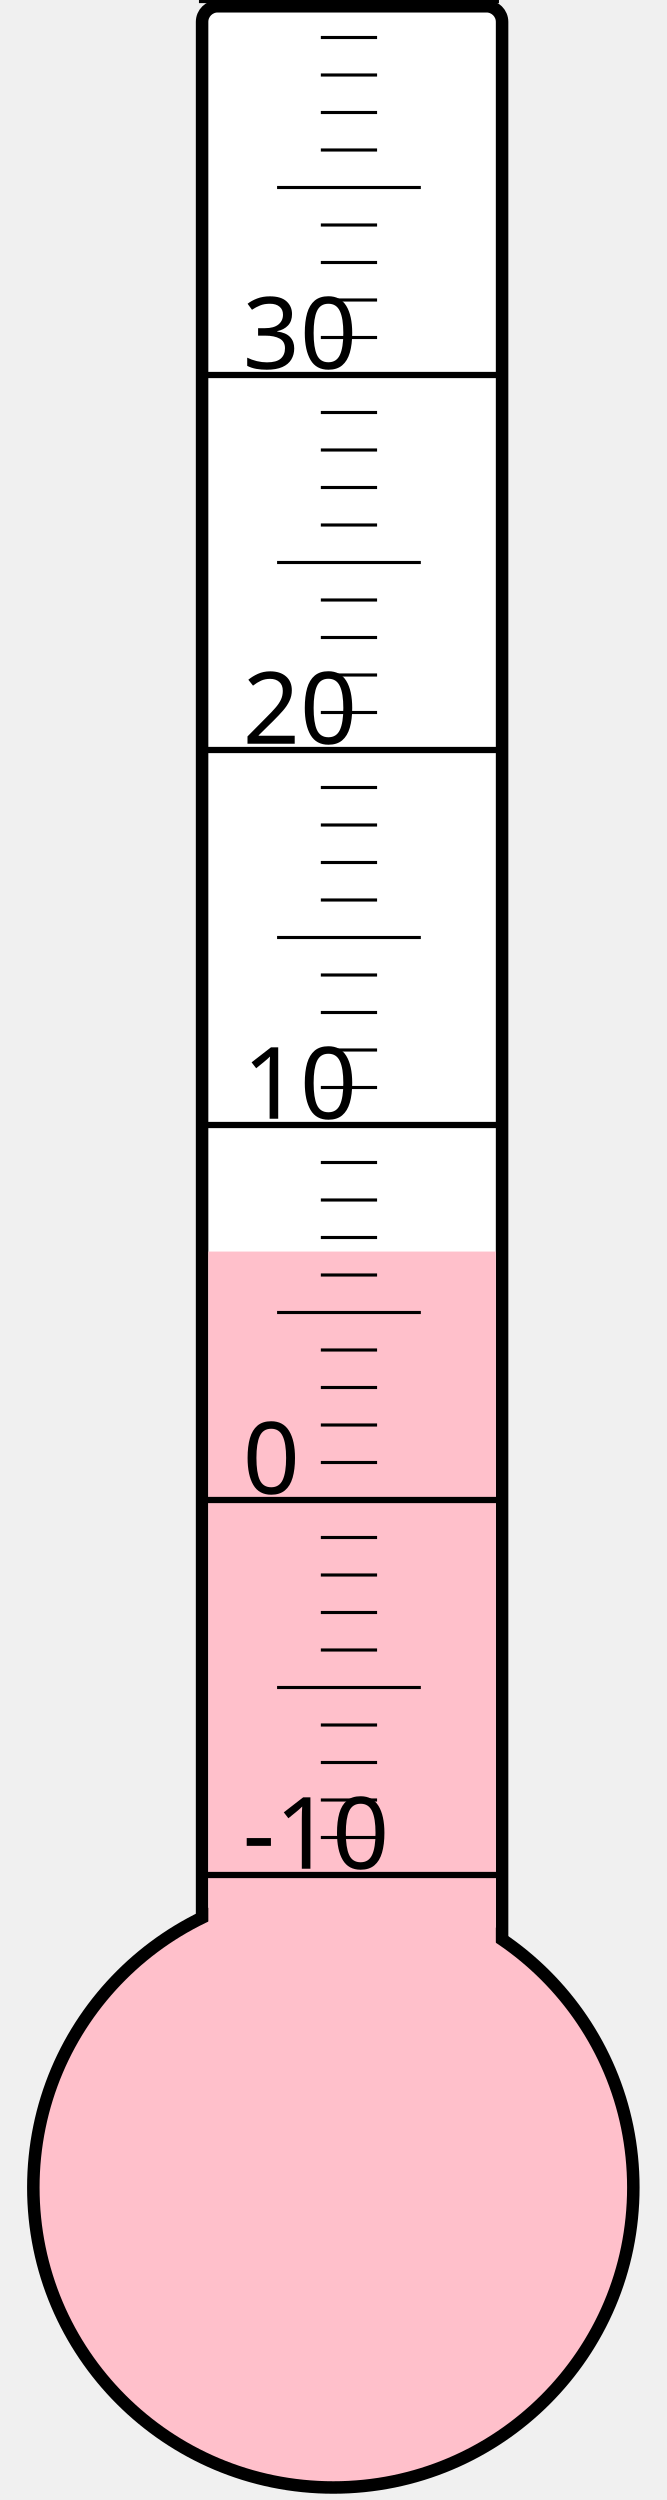
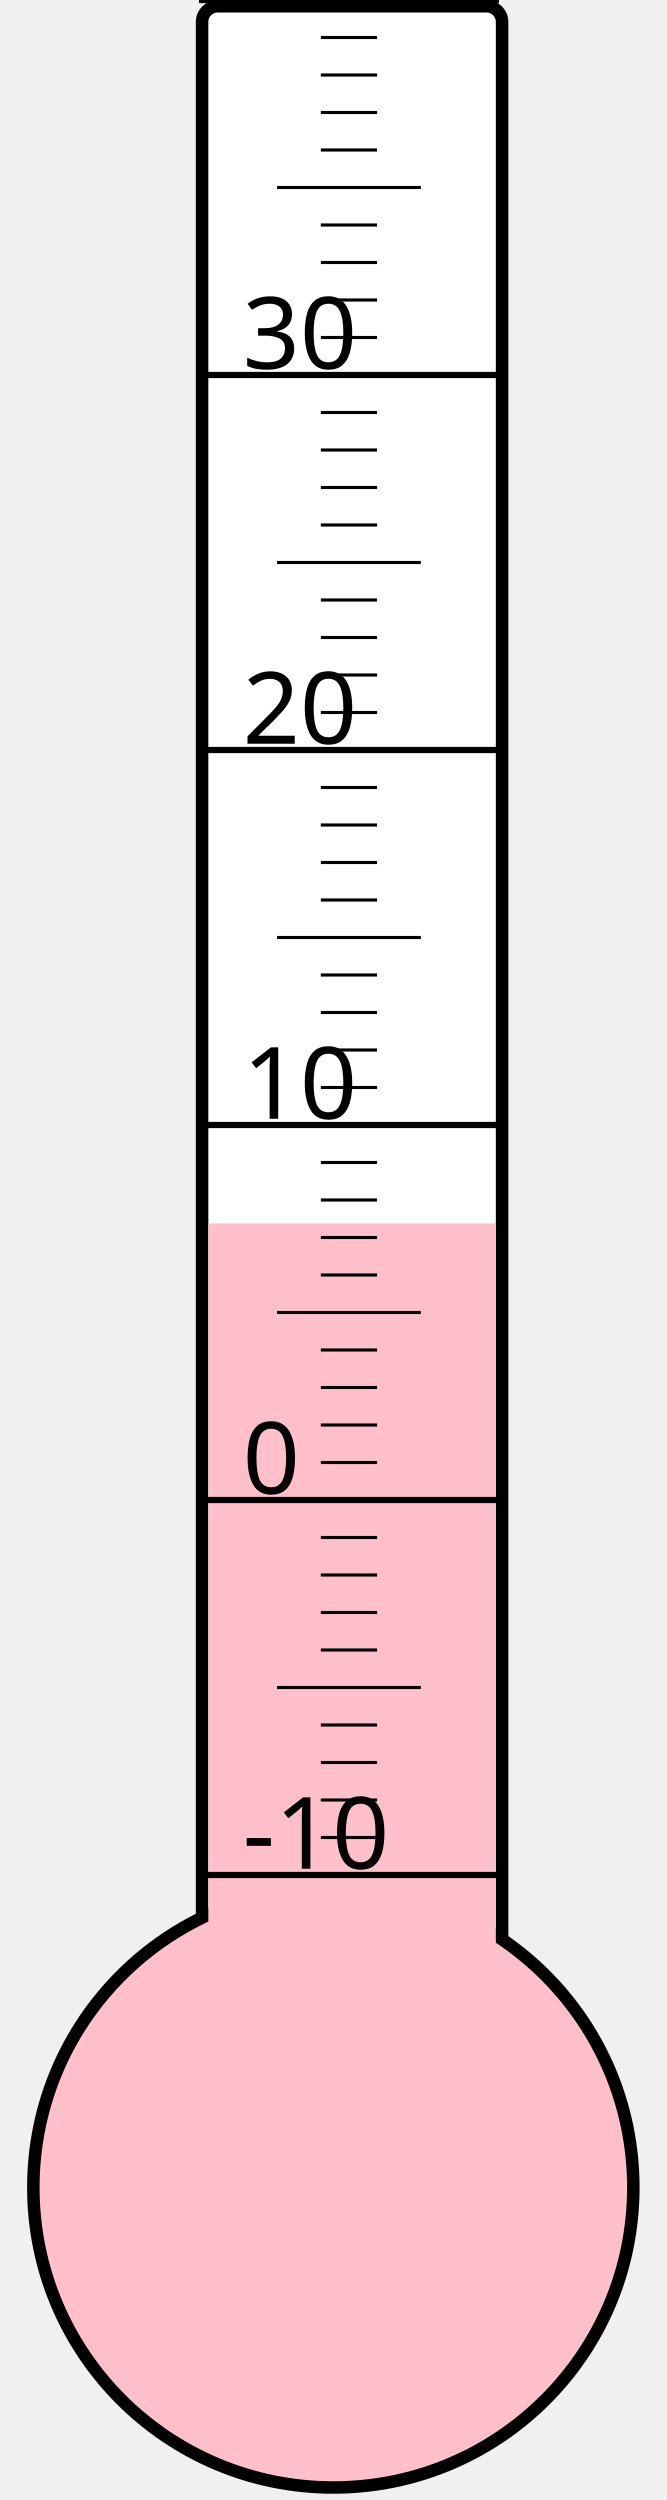
<svg xmlns="http://www.w3.org/2000/svg" width="40px" height="150px" viewBox="0 0 200 800">
  <rect width="200" height="800" x="0" y="0" style="fill: #ffffeb; fill-opacity: 0;" />
  <rect width="96" height="680" x="58" y="2" rx="5" ry="5" style="fill: white; fill-opacity: 1; stroke: black; stroke-width: 4;" />
  <circle cx="100" cy="700" r="96" style="fill: pink; stroke: black; stroke-width: 4;" />
-   <rect width="92" height="299.5" x="60" y="400.5" style="fill: pink; fill-opacity: 1; stroke-width: 0;" />
+   <rect width="92" height="308.5" x="60" y="391.5" style="fill: pink; fill-opacity: 1; stroke-width: 0;" />
  <text x="71" y="598" style="font-family: sans-serif; font-size: 24pt;">-10</text>
  <text x="71" y="478" style="font-family: sans-serif; font-size: 24pt;">0</text>
  <text x="71" y="358" style="font-family: sans-serif; font-size: 24pt;">10</text>
  <text x="71" y="238" style="font-family: sans-serif; font-size: 24pt;">20</text>
  <text x="71" y="118" style="font-family: sans-serif; font-size: 24pt;">30</text>
  <g style="stroke: black;">
    <line x1="57" y1="600" x2="153" y2="600" style="stroke-width: 2;" />
    <line x1="96" y1="588" x2="114" y2="588" style="stroke-width: 1;" />
    <line x1="96" y1="576" x2="114" y2="576" style="stroke-width: 1;" />
    <line x1="96" y1="564" x2="114" y2="564" style="stroke-width: 1;" />
    <line x1="96" y1="552" x2="114" y2="552" style="stroke-width: 1;" />
    <line x1="82" y1="540" x2="128" y2="540" style="stroke-width: 1;" />
    <line x1="96" y1="528" x2="114" y2="528" style="stroke-width: 1;" />
    <line x1="96" y1="516" x2="114" y2="516" style="stroke-width: 1;" />
    <line x1="96" y1="504" x2="114" y2="504" style="stroke-width: 1;" />
    <line x1="96" y1="492" x2="114" y2="492" style="stroke-width: 1;" />
    <line x1="57" y1="480" x2="153" y2="480" style="stroke-width: 2;" />
    <line x1="96" y1="468" x2="114" y2="468" style="stroke-width: 1;" />
    <line x1="96" y1="456" x2="114" y2="456" style="stroke-width: 1;" />
    <line x1="96" y1="444" x2="114" y2="444" style="stroke-width: 1;" />
    <line x1="96" y1="432" x2="114" y2="432" style="stroke-width: 1;" />
    <line x1="82" y1="420" x2="128" y2="420" style="stroke-width: 1;" />
    <line x1="96" y1="408" x2="114" y2="408" style="stroke-width: 1;" />
    <line x1="96" y1="396" x2="114" y2="396" style="stroke-width: 1;" />
    <line x1="96" y1="384" x2="114" y2="384" style="stroke-width: 1;" />
    <line x1="96" y1="372" x2="114" y2="372" style="stroke-width: 1;" />
    <line x1="57" y1="360" x2="153" y2="360" style="stroke-width: 2;" />
    <line x1="96" y1="348" x2="114" y2="348" style="stroke-width: 1;" />
    <line x1="96" y1="336" x2="114" y2="336" style="stroke-width: 1;" />
    <line x1="96" y1="324" x2="114" y2="324" style="stroke-width: 1;" />
    <line x1="96" y1="312" x2="114" y2="312" style="stroke-width: 1;" />
    <line x1="82" y1="300" x2="128" y2="300" style="stroke-width: 1;" />
    <line x1="96" y1="288" x2="114" y2="288" style="stroke-width: 1;" />
    <line x1="96" y1="276" x2="114" y2="276" style="stroke-width: 1;" />
    <line x1="96" y1="264" x2="114" y2="264" style="stroke-width: 1;" />
    <line x1="96" y1="252" x2="114" y2="252" style="stroke-width: 1;" />
    <line x1="57" y1="240" x2="153" y2="240" style="stroke-width: 2;" />
    <line x1="96" y1="228" x2="114" y2="228" style="stroke-width: 1;" />
    <line x1="96" y1="216" x2="114" y2="216" style="stroke-width: 1;" />
    <line x1="96" y1="204" x2="114" y2="204" style="stroke-width: 1;" />
    <line x1="96" y1="192" x2="114" y2="192" style="stroke-width: 1;" />
    <line x1="82" y1="180" x2="128" y2="180" style="stroke-width: 1;" />
    <line x1="96" y1="168" x2="114" y2="168" style="stroke-width: 1;" />
    <line x1="96" y1="156" x2="114" y2="156" style="stroke-width: 1;" />
    <line x1="96" y1="144" x2="114" y2="144" style="stroke-width: 1;" />
    <line x1="96" y1="132" x2="114" y2="132" style="stroke-width: 1;" />
    <line x1="57" y1="120" x2="153" y2="120" style="stroke-width: 2;" />
    <line x1="96" y1="108" x2="114" y2="108" style="stroke-width: 1;" />
    <line x1="96" y1="96" x2="114" y2="96" style="stroke-width: 1;" />
    <line x1="96" y1="84" x2="114" y2="84" style="stroke-width: 1;" />
    <line x1="96" y1="72" x2="114" y2="72" style="stroke-width: 1;" />
    <line x1="82" y1="60" x2="128" y2="60" style="stroke-width: 1;" />
    <line x1="96" y1="48" x2="114" y2="48" style="stroke-width: 1;" />
    <line x1="96" y1="36" x2="114" y2="36" style="stroke-width: 1;" />
    <line x1="96" y1="24" x2="114" y2="24" style="stroke-width: 1;" />
    <line x1="96" y1="12" x2="114" y2="12" style="stroke-width: 1;" />
    <line x1="57" y1="0" x2="153" y2="0" style="stroke-width: 2;" />
  </g>
</svg>
